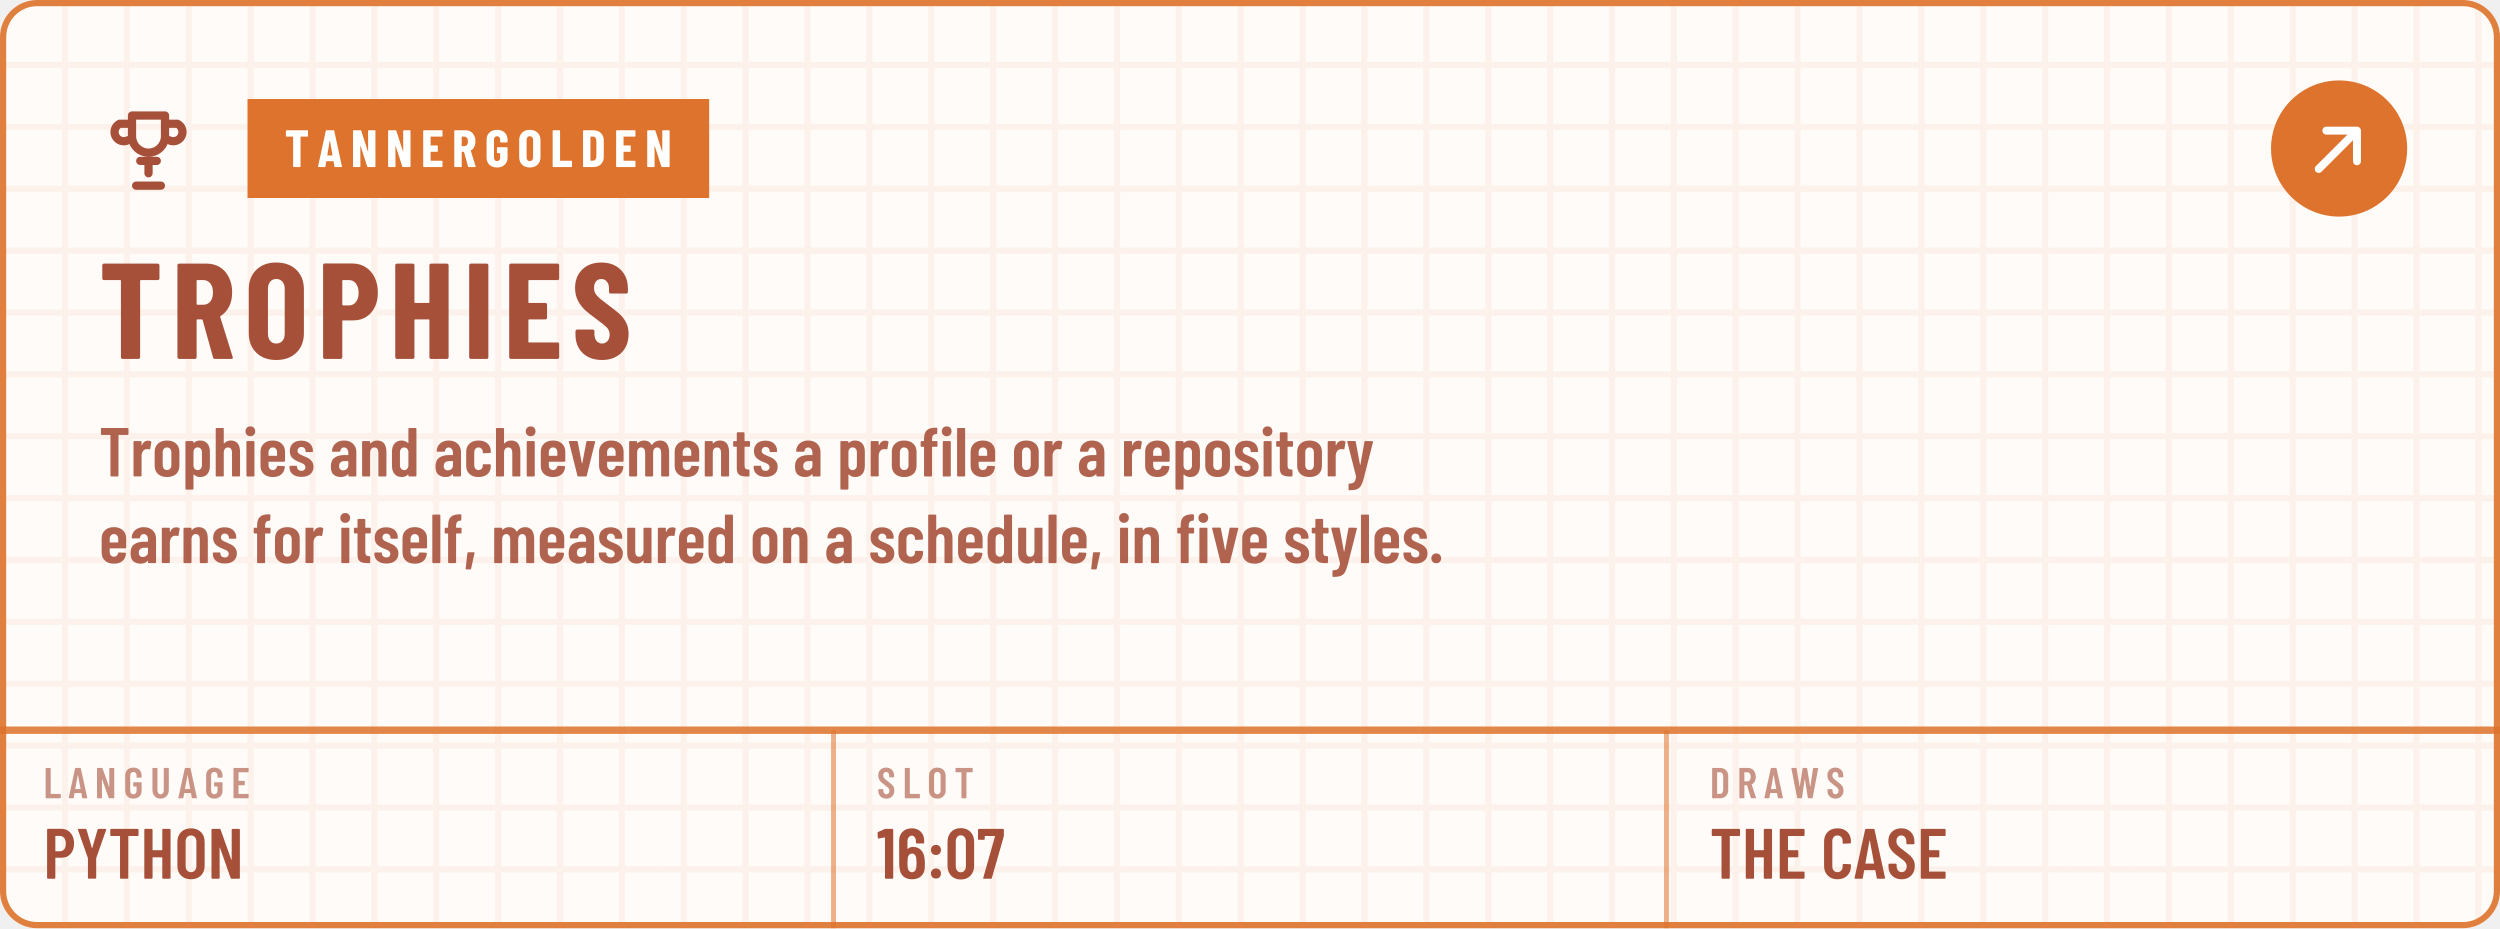
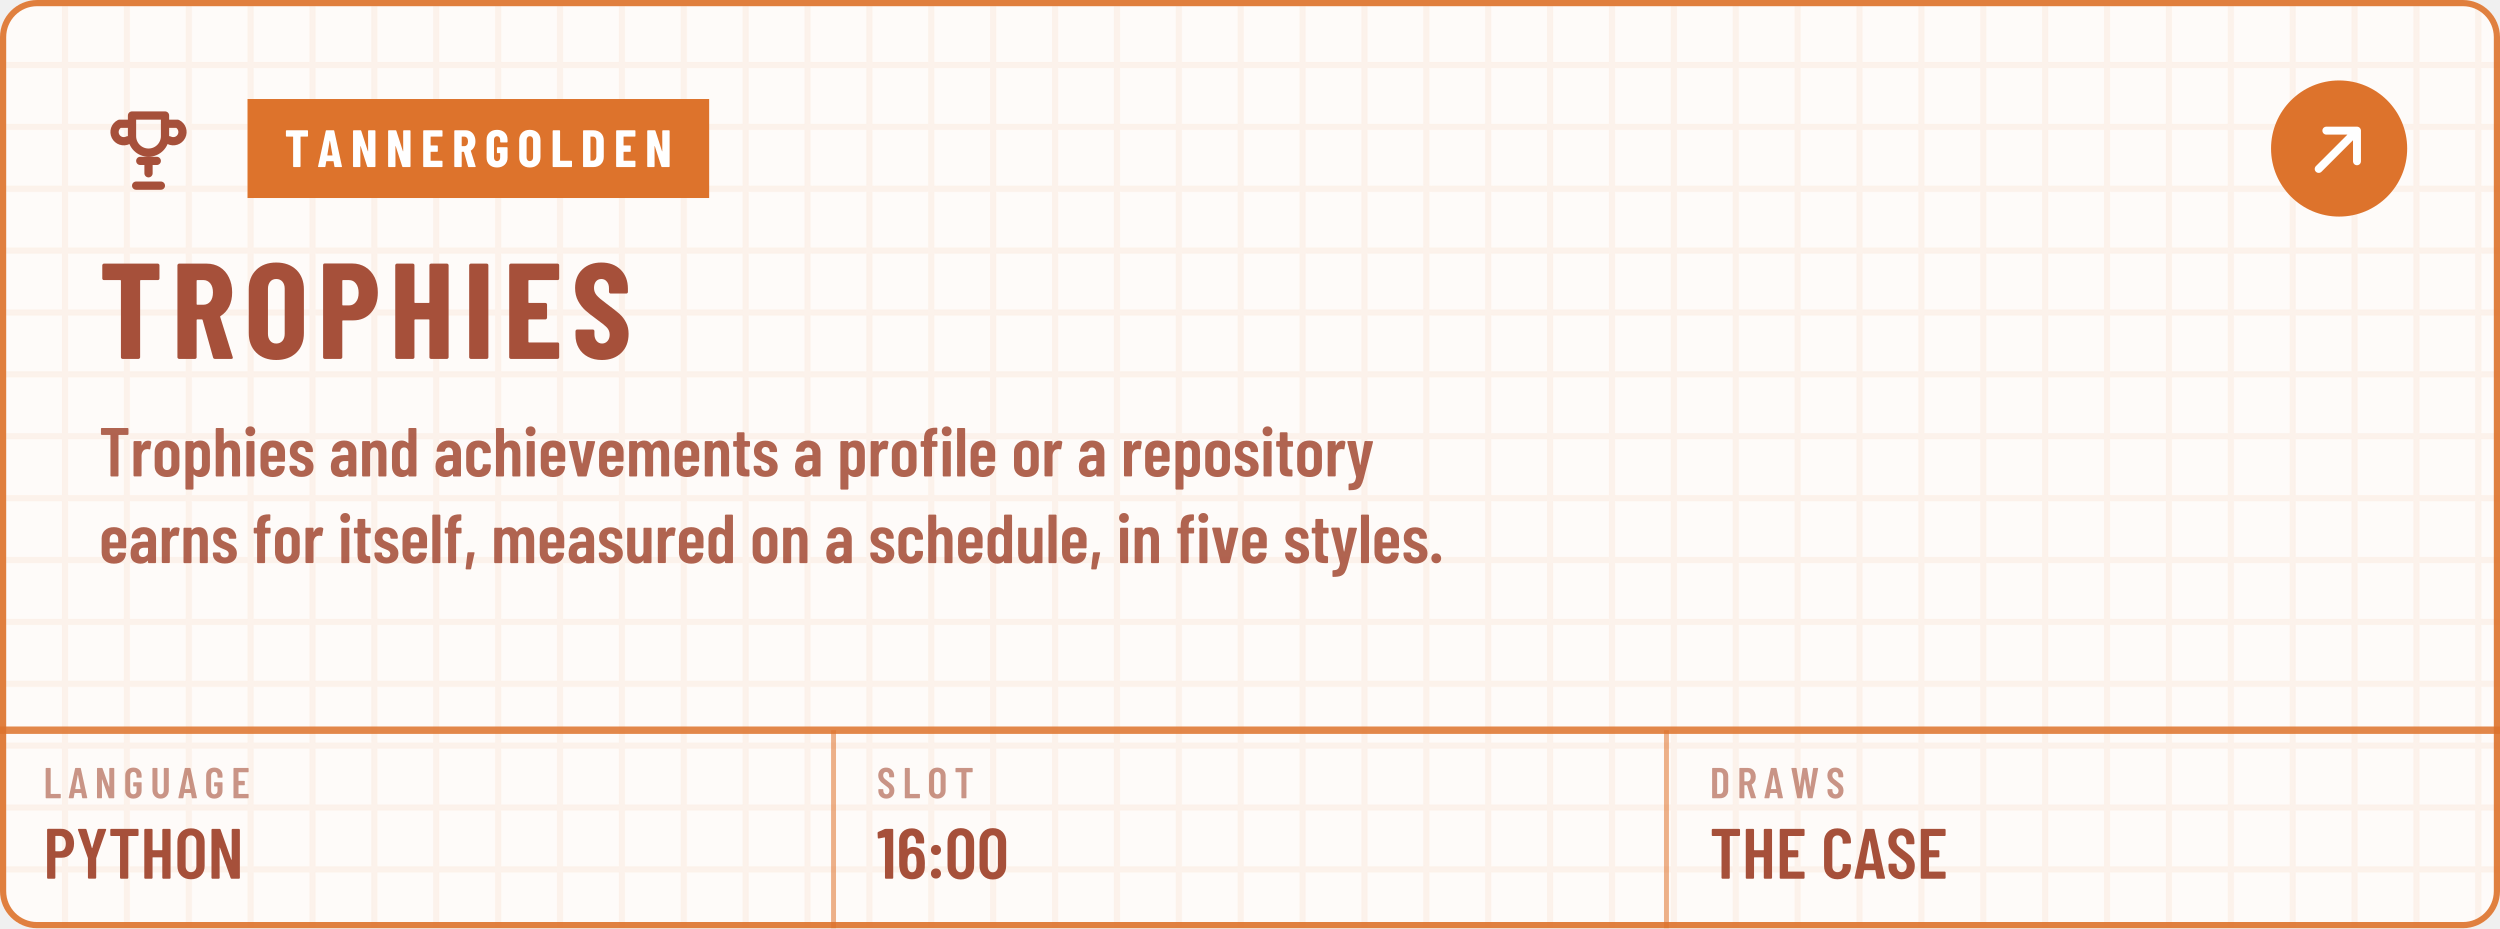
<svg xmlns="http://www.w3.org/2000/svg" width="404" height="150" viewBox="0 0 404 150" role="img" aria-labelledby="t d">
  <defs>
    <pattern id="kp1" width="10" height="10" patternUnits="userSpaceOnUse">
      <path d="M10 .5H.5V10" fill="none" stroke="#DD732C" stroke-opacity="0.07" />
    </pattern>
    <path id="m44" d="M33 -78 59 146Q60 157 71 157H151Q164 157 161 144L112 -80Q110 -91 99 -91H45Q39 -91 36 -88Q32 -84 33 -78Z" />
    <path id="m46" d="M35 69Q35 100 55 120Q75 140 106 140Q137 140 156 120Q176 100 176 69Q176 38 156 18Q136 -2 106 -2Q75 -2 55 18Q35 38 35 69Z" />
    <path id="m48" d="M38 183V517Q38 604 89 658Q140 711 224 711Q309 711 360 658Q412 604 412 517V183Q412 96 360 42Q309 -11 224 -11Q140 -11 89 42Q38 96 38 183ZM296 176V524Q296 563 276 586Q257 610 224 610Q192 610 173 586Q154 563 154 524V176Q154 137 173 114Q192 90 224 90Q257 90 276 114Q296 137 296 176Z" />
    <path id="m49" d="M122 700H218Q223 700 226 696Q230 693 230 688V12Q230 7 226 4Q223 0 218 0H126Q121 0 118 4Q114 7 114 12V576Q114 578 112 580Q111 582 109 581L27 565H24Q13 565 13 576L10 643Q10 653 18 657L107 697Q114 700 122 700Z" />
    <path id="m54" d="M401 216Q401 193 399 151Q394 75 346 34Q299 -8 221 -8Q147 -8 101 30Q55 69 46 144Q40 171 40 207L39 532Q39 613 88 660Q138 708 219 708Q295 708 343 660Q391 612 391 532V507Q391 502 388 498Q384 495 379 495H287Q282 495 278 498Q275 502 275 507V526Q275 560 258 582Q242 605 219 605Q191 605 174 583Q156 561 156 526V423Q156 420 158 419Q160 418 162 420Q191 447 234 447Q303 447 346 403Q389 359 396 286Q401 253 401 216ZM284 224Q284 250 279 295Q267 353 220 353Q196 353 180 338Q165 322 160 292Q156 257 156 224Q156 195 159 157Q164 125 180 108Q195 91 220 91Q245 91 260 109Q276 127 281 160Q284 196 284 224Z" />
-     <path id="m55" d="M90 13 255 594Q257 600 251 600H116Q111 600 111 595V559Q111 554 108 550Q104 547 99 547H28Q23 547 20 550Q16 554 16 559L17 688Q17 693 20 696Q24 700 29 700H368Q373 700 376 696Q380 693 380 688V607Q380 603 378 593L211 10Q208 0 197 0H100Q87 0 90 13Z" />
    <path id="m58" d="M57 404Q57 435 77 455Q97 475 128 475Q159 475 178 455Q198 435 198 404Q198 373 178 353Q158 333 128 333Q97 333 77 353Q57 373 57 404ZM57 73Q57 104 77 124Q97 144 128 144Q159 144 178 124Q198 104 198 73Q198 42 178 22Q158 2 128 2Q97 2 77 22Q57 42 57 73Z" />
    <path id="m65" d="M325 11 306 116Q306 121 300 121H154Q148 121 148 116L129 11Q128 0 116 0H25Q11 0 14 13L162 689Q164 700 175 700H281Q292 700 294 689L442 13V9Q442 0 431 0H338Q326 0 325 11ZM171 212H282Q288 212 287 217L229 533Q228 536 226 536Q224 536 223 533L166 217Q165 212 171 212Z" />
    <path id="m67" d="M42 180V521Q42 607 94 658Q145 708 230 708Q316 708 368 658Q420 607 420 521V509Q420 504 416 500Q413 496 408 496L315 492Q303 492 303 504V529Q303 564 283 586Q263 608 230 608Q198 608 178 586Q158 564 158 529V171Q158 136 178 114Q198 92 230 92Q263 92 283 114Q303 136 303 171V196Q303 201 306 204Q310 208 315 208L408 204Q413 204 416 200Q420 197 420 192V180Q420 95 368 44Q316 -8 230 -8Q145 -8 94 44Q42 95 42 180Z" />
    <path id="m68" d="M54 12V688Q54 693 58 696Q61 700 66 700H237Q323 700 374 648Q426 596 426 509V191Q426 104 374 52Q323 0 237 0H66Q61 0 58 4Q54 7 54 12ZM175 100 235 101Q268 101 288 128Q309 154 310 198V502Q310 547 290 574Q269 600 234 600H175Q170 600 170 595V105Q170 100 175 100Z" />
    <path id="m69" d="M391 600H175Q170 600 170 595V406Q170 401 175 401H303Q308 401 312 398Q315 394 315 389V312Q315 307 312 304Q308 300 303 300H175Q170 300 170 295V105Q170 100 175 100H391Q396 100 400 96Q403 93 403 88V12Q403 7 400 4Q396 0 391 0H66Q61 0 58 4Q54 7 54 12V688Q54 693 58 696Q61 700 66 700H391Q396 700 400 696Q403 693 403 688V612Q403 607 400 604Q396 600 391 600Z" />
    <path id="m71" d="M42 173V527Q42 609 94 658Q145 708 230 708Q315 708 368 658Q420 609 420 526V487Q420 482 416 478Q413 475 408 475H316Q311 475 308 478Q304 482 304 487V528Q304 564 284 586Q263 608 230 608Q197 608 177 586Q157 564 157 528V172Q157 136 177 114Q197 92 230 92Q263 92 284 114Q304 136 304 172V268Q304 273 299 273H238Q233 273 230 276Q226 280 226 285V358Q226 363 230 366Q233 370 238 370H408Q413 370 416 366Q420 363 420 358V173Q420 91 368 42Q315 -8 230 -8Q145 -8 94 42Q42 91 42 173Z" />
    <path id="m72" d="M319 700H411Q416 700 420 696Q423 693 423 688V12Q423 7 420 4Q416 0 411 0H319Q314 0 310 4Q307 7 307 12V295Q307 300 302 300H175Q170 300 170 295V12Q170 7 166 4Q163 0 158 0H66Q61 0 58 4Q54 7 54 12V688Q54 693 58 696Q61 700 66 700H158Q163 700 166 696Q170 693 170 688V406Q170 401 175 401H302Q307 401 307 406V688Q307 693 310 696Q314 700 319 700Z" />
    <path id="m76" d="M54 12V688Q54 693 58 696Q61 700 66 700H158Q163 700 166 696Q170 693 170 688V105Q170 100 175 100H391Q396 100 400 96Q403 93 403 88V12Q403 7 400 4Q396 0 391 0H66Q61 0 58 4Q54 7 54 12Z" />
    <path id="m78" d="M350 700H441Q446 700 450 696Q453 693 453 688V12Q453 7 450 4Q446 0 441 0H336Q326 0 323 10L174 434Q173 437 170 436Q168 436 168 433L169 12Q169 7 166 4Q162 0 157 0H66Q61 0 58 4Q54 7 54 12V688Q54 693 58 696Q61 700 66 700H169Q179 700 182 690L332 269Q333 266 336 266Q338 267 338 270V688Q338 693 342 696Q345 700 350 700Z" />
    <path id="m79" d="M42 182V518Q42 604 94 656Q147 708 233 708Q319 708 372 656Q425 604 425 518V182Q425 96 372 44Q319 -8 233 -8Q147 -8 94 44Q42 96 42 182ZM309 177V523Q309 561 288 584Q267 608 233 608Q199 608 178 584Q158 561 158 523V177Q158 139 178 116Q199 92 233 92Q267 92 288 116Q309 139 309 177Z" />
    <path id="m80" d="M432 495Q432 405 384 350Q337 295 259 295H174Q169 295 169 290V12Q169 7 166 4Q162 0 157 0H65Q60 0 56 4Q53 7 53 12V689Q53 694 56 698Q60 701 65 701H253Q306 701 346 675Q387 649 410 602Q432 555 432 495ZM316 492Q316 542 294 572Q271 601 234 601H174Q169 601 169 596V391Q169 386 174 386H234Q271 386 294 414Q316 443 316 492Z" />
    <path id="m82" d="M318 10 233 297Q231 301 228 301H175Q170 301 170 296V12Q170 7 166 4Q163 0 158 0H66Q61 0 58 4Q54 7 54 12V688Q54 693 58 696Q61 700 66 700H254Q307 700 348 674Q388 649 410 602Q433 556 433 496Q433 434 409 389Q385 344 342 321Q338 320 339 315L437 14Q438 12 438 9Q438 0 427 0H331Q321 0 318 10ZM170 595V396Q170 391 175 391H236Q272 391 294 419Q317 447 317 495Q317 543 294 572Q272 600 236 600H175Q170 600 170 595Z" />
    <path id="m83" d="M34 173V199Q34 204 38 208Q41 211 46 211H137Q142 211 146 208Q149 204 149 199V179Q149 140 168 116Q188 92 219 92Q250 92 270 114Q290 137 290 174Q290 200 279 219Q268 238 248 255Q228 272 184 304Q134 340 104 368Q73 396 52 436Q32 475 32 527Q32 610 82 659Q132 708 214 708Q297 708 348 656Q399 605 399 520V496Q399 491 396 488Q392 484 387 484H297Q292 484 288 488Q285 491 285 496V522Q285 561 266 584Q246 608 214 608Q184 608 165 586Q146 565 146 527Q146 491 166 466Q187 441 247 397Q308 352 339 324Q370 295 387 261Q404 227 404 180Q404 95 353 44Q302 -8 219 -8Q136 -8 85 42Q34 92 34 173Z" />
    <path id="m84" d="M425 688V612Q425 607 422 604Q418 600 413 600H286Q281 600 281 595V12Q281 7 278 4Q274 0 269 0H177Q172 0 168 4Q165 7 165 12V595Q165 600 160 600H40Q35 600 32 604Q28 607 28 612V688Q28 693 32 696Q35 700 40 700H413Q418 700 422 696Q425 693 425 688Z" />
    <path id="m85" d="M50 194V688Q50 693 54 696Q57 700 62 700H154Q159 700 162 696Q166 693 166 688V182Q166 142 186 117Q206 92 239 92Q272 92 292 117Q312 142 312 182V688Q312 693 316 696Q319 700 324 700H416Q421 700 424 696Q428 693 428 688V194Q428 103 376 48Q324 -8 239 -8Q153 -8 102 48Q50 103 50 194Z" />
    <path id="m87" d="M157 11 24 687 23 691Q23 700 34 700H130Q142 700 143 689L213 272Q214 269 216 269Q218 269 219 272L282 689Q283 700 295 700H375Q387 700 388 689L456 272Q457 269 459 269Q461 269 462 272L525 689Q526 700 538 700H631Q644 700 642 687L515 11Q514 0 502 0H417Q405 0 404 11L337 436Q336 440 334 440Q332 440 331 436L269 11Q268 0 256 0H170Q158 0 157 11Z" />
    <path id="m89" d="M170 13V286L169 292L30 686Q29 688 29 691Q29 700 40 700H136Q147 700 150 690L225 433Q226 430 228 430Q230 430 231 433L306 690Q309 700 320 700H416Q422 700 425 696Q428 693 426 686L287 292L286 286V13Q286 8 282 4Q279 1 274 1H182Q177 1 174 4Q170 8 170 13Z" />
    <path id="m97" d="M397 352V12Q397 7 394 4Q390 0 385 0H293Q288 0 284 4Q281 7 281 12V31Q281 34 279 35Q277 36 275 33Q240 -8 173 -8Q116 -8 72 24Q29 57 29 143Q29 233 82 271Q134 309 224 309H276Q281 309 281 314V340Q281 376 263 398Q245 419 218 419Q197 419 183 406Q169 392 166 369Q165 357 153 357H56Q44 357 45 369Q50 437 98 478Q147 519 220 519Q299 519 348 473Q397 427 397 352ZM281 160V217Q281 222 276 222H224Q190 222 169 204Q148 185 148 150Q148 119 164 104Q180 88 205 88Q235 88 258 107Q281 126 281 160Z" />
    <path id="m99" d="M38 155V357Q38 430 86 474Q133 519 215 519Q297 519 345 476Q393 432 393 365V351Q393 346 390 342Q386 339 381 339L289 335Q277 335 277 347V357Q277 382 260 400Q242 419 215 419Q188 419 171 399Q154 379 154 348V163Q154 132 171 112Q188 92 215 92Q242 92 260 110Q277 129 277 155V165Q277 170 280 174Q284 177 289 177L381 176Q386 176 390 172Q393 169 393 164V146Q393 77 345 34Q297 -8 215 -8Q133 -8 86 36Q38 80 38 155Z" />
    <path id="m100" d="M287 700H379Q384 700 388 696Q391 693 391 688V12Q391 7 388 4Q384 0 379 0H287Q282 0 278 4Q275 7 275 12V24Q275 27 273 28Q271 29 269 27Q233 -8 179 -8Q112 -8 75 36Q38 80 38 154V357Q38 433 76 476Q113 519 179 519Q202 519 226 510Q250 502 269 483Q271 481 273 482Q275 483 275 486V688Q275 693 278 696Q282 700 287 700ZM275 149V362Q271 388 255 404Q239 419 215 419Q187 419 170 400Q153 380 153 348V163Q153 131 170 112Q187 92 215 92Q239 92 255 108Q271 123 275 149Z" />
    <path id="m101" d="M380 213H159Q154 213 154 208V163Q154 132 171 112Q188 92 215 92Q238 92 254 106Q271 121 276 144Q279 154 289 154L378 150Q383 150 386 146Q390 143 389 137Q382 67 338 30Q294 -8 215 -8Q133 -8 86 36Q38 79 38 154V357Q38 430 86 474Q133 519 215 519Q297 519 344 474Q392 430 392 357V225Q392 220 388 216Q385 213 380 213ZM154 348V303Q154 298 159 298H272Q277 298 277 303V348Q277 380 260 400Q243 419 215 419Q188 419 171 399Q154 379 154 348Z" />
    <path id="m102" d="M265 499V440Q265 435 262 432Q258 428 253 428H191Q186 428 186 423V12Q186 7 182 4Q179 0 174 0H83Q78 0 74 4Q71 7 71 12V423Q71 428 66 428H34Q29 428 26 432Q22 435 22 440V499Q22 504 26 508Q29 511 34 511H66Q71 511 71 516V541Q71 631 112 668Q153 705 243 704H251Q256 704 260 700Q263 697 263 692L261 624Q261 619 258 616Q254 612 249 612H244Q214 611 200 592Q186 574 186 536V516Q186 511 191 511H253Q258 511 262 508Q265 504 265 499Z" />
    <path id="m104" d="M397 352V12Q397 7 394 4Q390 0 385 0H293Q288 0 284 4Q281 7 281 12V343Q281 379 266 399Q251 419 223 419Q194 419 178 398Q162 377 162 340V12Q162 7 158 4Q155 0 150 0H58Q53 0 50 4Q46 7 46 12V688Q46 693 50 696Q53 700 58 700H150Q155 700 158 696Q162 693 162 688V479Q162 476 164 476Q167 475 170 479Q204 519 265 519Q330 519 364 476Q397 432 397 352Z" />
    <path id="m105" d="M36 652Q36 683 56 703Q76 723 107 723Q138 723 158 703Q177 683 177 652Q177 621 157 601Q137 581 107 581Q76 581 56 601Q36 621 36 652ZM50 12V499Q50 504 54 508Q57 511 62 511H154Q159 511 162 508Q166 504 166 499V12Q166 7 162 4Q159 0 154 0H62Q57 0 54 4Q50 7 50 12Z" />
    <path id="m108" d="M42 12V688Q42 693 46 696Q49 700 54 700H146Q151 700 154 696Q158 693 158 688V12Q158 7 154 4Q151 0 146 0H54Q49 0 46 4Q42 7 42 12Z" />
    <path id="m109" d="M623 347V12Q623 7 620 4Q616 0 611 0H520Q515 0 512 4Q508 7 508 12V339Q508 377 493 398Q478 419 452 419Q424 419 408 398Q392 377 392 340V12Q392 7 388 4Q385 0 380 0H289Q284 0 280 4Q277 7 277 12V339Q277 377 262 398Q246 419 221 419Q193 419 177 398Q161 377 161 340V12Q161 7 158 4Q154 0 149 0H58Q53 0 50 4Q46 7 46 12V499Q46 504 50 508Q53 511 58 511H149Q154 511 158 508Q161 504 161 499V483Q161 480 163 479Q165 478 167 481Q187 501 212 510Q237 519 261 519Q335 519 370 456Q373 452 379 459Q399 491 430 505Q460 519 491 519Q556 519 590 474Q623 428 623 347Z" />
    <path id="m110" d="M397 352V12Q397 7 394 4Q390 0 385 0H293Q288 0 284 4Q281 7 281 12V343Q281 379 266 399Q251 419 223 419Q194 419 178 398Q162 377 162 340V12Q162 7 158 4Q155 0 150 0H58Q53 0 50 4Q46 7 46 12V499Q46 504 50 508Q53 511 58 511H150Q155 511 158 508Q162 504 162 499V479Q162 476 164 476Q167 475 170 479Q204 519 265 519Q330 519 364 476Q397 432 397 352Z" />
    <path id="m111" d="M38 155V356Q38 430 86 474Q134 519 216 519Q299 519 347 474Q395 430 395 356V155Q395 80 348 36Q300 -8 216 -8Q133 -8 86 36Q38 80 38 155ZM279 164V348Q279 379 262 399Q244 419 216 419Q188 419 171 400Q154 380 154 348V164Q154 132 171 112Q188 93 216 93Q244 93 262 112Q279 132 279 164Z" />
    <path id="m112" d="M403 357V155Q403 78 366 35Q329 -8 262 -8Q239 -8 215 0Q191 9 172 28Q170 30 168 29Q166 28 166 25V-177Q166 -182 162 -186Q159 -189 154 -189H62Q57 -189 54 -186Q50 -182 50 -177V499Q50 504 54 508Q57 511 62 511H154Q159 511 162 508Q166 504 166 499V487Q166 484 168 484Q171 483 174 487Q209 519 262 519Q329 519 366 476Q403 432 403 357ZM226 420Q199 420 182 400Q166 380 166 348V163Q166 131 182 112Q199 92 226 92Q254 92 271 112Q288 131 288 163V348Q288 380 271 400Q254 420 226 420Z" />
    <path id="m114" d="M297 507Q305 502 303 492L287 399Q286 387 273 392Q259 396 247 396Q235 396 225 393Q197 389 180 362Q162 334 162 296V13Q162 8 158 4Q155 1 150 1H58Q53 1 50 4Q46 8 46 13V499Q46 504 50 508Q53 511 58 511H150Q155 511 158 508Q162 504 162 499V453Q162 449 164 448Q166 448 167 452Q194 517 255 517Q282 517 297 507Z" />
    <path id="m115" d="M30 135V142Q30 147 34 150Q37 154 42 154H128Q133 154 136 150Q140 147 140 142V137Q140 113 158 97Q177 81 204 81Q230 81 245 96Q260 111 260 134Q260 154 247 168Q234 181 219 188Q204 195 165 211Q108 233 72 267Q35 301 35 368Q35 438 80 478Q124 517 200 517Q278 517 324 476Q369 434 369 364Q369 359 366 356Q362 352 357 352H273Q268 352 264 356Q261 359 261 364V370Q261 394 244 410Q228 426 203 426Q177 426 162 410Q146 393 146 370Q146 351 158 338Q170 325 185 318Q200 310 235 295Q277 278 306 262Q334 245 356 214Q377 184 377 139Q377 72 330 33Q283 -6 203 -6Q124 -6 77 32Q30 70 30 135Z" />
    <path id="m116" d="M248 429H186Q181 429 181 424V162Q181 127 194 114Q207 100 233 101H240Q245 101 248 98Q252 94 252 89V12Q252 7 248 4Q245 0 240 0H206Q138 0 104 25Q69 50 69 119V424Q69 429 64 429H29Q24 429 20 432Q17 436 17 441V499Q17 504 20 508Q24 511 29 511H64Q69 511 69 516V626Q69 631 72 634Q76 638 81 638H169Q174 638 178 634Q181 631 181 626V516Q181 511 186 511H248Q253 511 256 508Q260 504 260 499V441Q260 436 256 432Q253 429 248 429Z" />
    <path id="m117" d="M289 511H381Q386 511 390 508Q393 504 393 499V12Q393 7 390 4Q386 0 381 0H289Q284 0 280 4Q277 7 277 12V34Q277 37 275 38Q273 39 271 36Q242 -7 178 -7Q117 -7 80 30Q42 66 42 142V499Q42 504 46 508Q49 511 54 511H146Q151 511 154 508Q158 504 158 499V167Q158 92 216 92Q245 92 261 114Q277 135 277 172V499Q277 504 280 508Q284 511 289 511Z" />
    <path id="m118" d="M141 10 19 499V503Q19 512 30 512H132Q144 512 145 501L205 190Q206 187 208 187Q210 187 211 190L270 501Q271 512 283 512L385 510Q399 510 396 497L275 10Q272 0 261 0H155Q144 0 141 10Z" />
    <path id="m121" d="M34 -187V-115Q34 -110 37 -106Q40 -103 44 -103Q77 -102 96 -94Q115 -87 126 -66Q138 -44 143 -3L142 3L16 499V503Q16 512 27 512H125Q137 512 138 501L199 170Q200 167 202 167Q204 167 205 170L264 501Q265 512 277 512L376 510Q390 510 387 497L253 -28Q234 -99 213 -134Q192 -169 154 -184Q116 -199 45 -199H40Q38 -199 36 -196Q34 -192 34 -187Z" />
    <path id="n65" d="M325 11 309 107Q309 112 303 112H176Q170 112 170 107L154 11Q153 0 141 0H24Q11 0 14 13L161 689Q163 700 174 700H309Q320 700 322 689L468 13L469 9Q469 0 458 0H338Q326 0 325 11ZM194 221H284Q289 221 288 226L241 499Q240 502 238 502Q236 502 235 499L190 226Q190 221 194 221Z" />
    <path id="n68" d="M44 12V688Q44 693 48 696Q51 700 56 700H237Q328 700 383 647Q438 594 438 506V194Q438 106 383 53Q328 0 237 0H56Q51 0 48 4Q44 7 44 12ZM190 121 235 122Q262 123 279 145Q296 167 297 203V497Q297 535 280 557Q263 579 234 579H190Q185 579 185 574V126Q185 121 190 121Z" />
    <path id="n69" d="M399 579H190Q185 579 185 574V416Q185 411 190 411H310Q315 411 318 408Q322 404 322 399V302Q322 297 318 294Q315 290 310 290H190Q185 290 185 285V126Q185 121 190 121H399Q404 121 408 118Q411 114 411 109V12Q411 7 408 4Q404 0 399 0H56Q51 0 48 4Q44 7 44 12V688Q44 693 48 696Q51 700 56 700H399Q404 700 408 696Q411 693 411 688V591Q411 586 408 582Q404 579 399 579Z" />
    <path id="n71" d="M34 181V519Q34 605 88 656Q143 708 233 708Q323 708 378 656Q433 604 433 518V480Q433 475 430 472Q426 468 421 468H304Q299 468 296 472Q292 475 292 480V520Q292 550 276 568Q260 587 233 587Q207 587 191 568Q175 550 175 520V180Q175 150 191 132Q207 113 233 113Q260 113 276 132Q292 150 292 180V260Q292 265 287 265H243Q238 265 234 268Q231 272 231 277V366Q231 371 234 374Q238 378 243 378H421Q426 378 430 374Q433 371 433 366V181Q433 95 378 44Q323 -8 233 -8Q143 -8 88 44Q34 95 34 181Z" />
    <path id="n72" d="M307 700H424Q429 700 432 696Q436 693 436 688V12Q436 7 432 4Q429 0 424 0H307Q302 0 298 4Q295 7 295 12V285Q295 290 290 290H190Q185 290 185 285V12Q185 7 182 4Q178 0 173 0H56Q51 0 48 4Q44 7 44 12V688Q44 693 48 696Q51 700 56 700H173Q178 700 182 696Q185 693 185 688V416Q185 411 190 411H290Q295 411 295 416V688Q295 693 298 696Q302 700 307 700Z" />
    <path id="n73" d="M44 12V688Q44 693 48 696Q51 700 56 700H173Q178 700 182 696Q185 693 185 688V12Q185 7 182 4Q178 0 173 0H56Q51 0 48 4Q44 7 44 12Z" />
    <path id="n76" d="M44 12V688Q44 693 48 696Q51 700 56 700H173Q178 700 182 696Q185 693 185 688V126Q185 121 190 121H400Q405 121 408 118Q412 114 412 109V12Q412 7 408 4Q405 0 400 0H56Q51 0 48 4Q44 7 44 12Z" />
    <path id="n78" d="M342 700H458Q463 700 466 696Q470 693 470 688V12Q470 7 466 4Q463 0 458 0H326Q316 0 313 10L189 397Q188 400 186 400Q183 399 183 396L184 12Q184 7 180 4Q177 0 172 0H56Q51 0 48 4Q44 7 44 12V688Q44 693 48 696Q51 700 56 700H187Q197 700 200 690L325 303Q326 300 328 300Q331 301 331 304L330 688Q330 693 334 696Q337 700 342 700Z" />
    <path id="n79" d="M34 190V510Q34 600 89 654Q144 708 236 708Q328 708 384 654Q439 600 439 510V190Q439 100 384 46Q328 -8 236 -8Q144 -8 89 46Q34 100 34 190ZM298 184V516Q298 548 281 568Q264 587 236 587Q208 587 192 568Q175 548 175 516V184Q175 152 192 132Q208 113 236 113Q264 113 281 132Q298 152 298 184Z" />
    <path id="n80" d="M445 488Q445 395 395 339Q345 283 264 283H189Q184 283 184 278V12Q184 7 180 4Q177 0 172 0H55Q50 0 46 4Q43 7 43 12V689Q43 694 46 698Q50 701 55 701H257Q312 701 355 674Q398 647 422 598Q445 550 445 488ZM304 485Q304 529 284 554Q265 579 233 579H189Q184 579 184 574V398Q184 393 189 393H233Q265 393 284 418Q304 442 304 485Z" />
    <path id="n82" d="M306 10 229 286Q227 290 224 290H190Q185 290 185 285V12Q185 7 182 4Q178 0 173 0H56Q51 0 48 4Q44 7 44 12V688Q44 693 48 696Q51 700 56 700H258Q313 700 356 674Q399 647 422 599Q446 551 446 489Q446 430 424 385Q401 340 361 315Q359 314 358 312Q357 311 358 309L450 14L451 10Q451 0 440 0H320Q309 0 306 10ZM185 574V403Q185 398 190 398H235Q266 398 286 422Q305 447 305 488Q305 530 286 554Q266 579 235 579H190Q185 579 185 574Z" />
    <path id="n83" d="M30 175V204Q30 209 34 212Q37 216 42 216H157Q162 216 166 212Q169 209 169 204V182Q169 151 185 132Q201 113 225 113Q249 113 265 131Q281 149 281 178Q281 208 261 230Q241 251 183 293Q133 329 102 357Q71 385 49 426Q27 467 27 521Q27 606 80 657Q133 708 220 708Q308 708 362 655Q415 602 415 516V492Q415 487 412 484Q408 480 403 480H288Q283 480 280 484Q276 487 276 492V519Q276 550 260 568Q245 587 220 587Q196 587 181 570Q166 552 166 521Q166 491 185 468Q204 445 260 404Q322 358 354 330Q385 301 402 266Q420 232 420 184Q420 96 366 44Q312 -8 224 -8Q166 -8 122 15Q78 38 54 80Q30 121 30 175Z" />
    <path id="n84" d="M444 688V591Q444 586 440 582Q437 579 432 579H307Q302 579 302 574V12Q302 7 298 4Q295 0 290 0H173Q168 0 164 4Q161 7 161 12V574Q161 579 156 579H36Q31 579 28 582Q24 586 24 591V688Q24 693 28 696Q31 700 36 700H432Q437 700 440 696Q444 693 444 688Z" />
  </defs>
  <rect width="404" height="150" rx="6" fill="#FFFFFF" />
  <rect width="404" height="150" rx="6" fill="#DD732C" fill-opacity=".03" />
  <rect width="404" height="150" rx="6" fill="url(#kp1)" />
  <g transform="translate(16 16) scale(0.6667)" fill="none" stroke="#A6503A" stroke-width="2" stroke-linecap="round" stroke-linejoin="round">
    <path d="M8 4h8v5a4 4 0 0 1-8 0zM8 6H5a2 2 0 0 0 2 4M16 6h3a2 2 0 0 1-2 4M9 21h6M12 15v3M10 15h4" />
  </g>
  <rect x="40" y="16" width="74.6" height="16" fill="#DD732C" />
  <g transform="translate(46 27) scale(0.0085 -0.0085)" fill="#FFFFFF">
    <use href="#n84" x="0" />
    <use href="#n65" x="621" />
    <use href="#n78" x="1256" />
    <use href="#n78" x="1923" />
    <use href="#n69" x="2590" />
    <use href="#n82" x="3181" />
    <use href="#n71" x="3805" />
    <use href="#n79" x="4425" />
    <use href="#n76" x="5051" />
    <use href="#n68" x="5629" />
    <use href="#n69" x="6258" />
    <use href="#n78" x="6849" />
  </g>
  <g transform="translate(16 58) scale(0.022 -0.022)" fill="#A6503A">
    <use href="#n84" x="0" />
    <use href="#n82" x="532" />
    <use href="#n79" x="1066" />
    <use href="#n80" x="1603" />
    <use href="#n72" x="2132" />
    <use href="#n73" x="2675" />
    <use href="#n69" x="2969" />
    <use href="#n83" x="3470" />
  </g>
  <circle cx="378" cy="24" r="11" fill="#DD732C" />
  <g transform="rotate(-45 378 24)">
    <g transform="translate(371 17) scale(0.5833)" fill="none" stroke="#FFFFFF" stroke-width="2.2" stroke-linecap="round" stroke-linejoin="round">
      <path d="M4 12h15M13 6l6 6-6 6" />
    </g>
  </g>
  <g transform="translate(16 77) scale(0.0112 -0.0112)" fill="#A6503A" fill-opacity="0.88">
    <use href="#m84" x="0" />
    <use href="#m114" x="452" />
    <use href="#m111" x="765" />
    <use href="#m112" x="1197" />
    <use href="#m104" x="1638" />
    <use href="#m105" x="2077" />
    <use href="#m101" x="2292" />
    <use href="#m115" x="2718" />
    <use href="#m97" x="3316" />
    <use href="#m110" x="3750" />
    <use href="#m100" x="4189" />
    <use href="#m97" x="4826" />
    <use href="#m99" x="5260" />
    <use href="#m104" x="5682" />
    <use href="#m105" x="6121" />
    <use href="#m101" x="6336" />
    <use href="#m118" x="6762" />
    <use href="#m101" x="7177" />
    <use href="#m109" x="7603" />
    <use href="#m101" x="8268" />
    <use href="#m110" x="8694" />
    <use href="#m116" x="9133" />
    <use href="#m115" x="9415" />
    <use href="#m97" x="10013" />
    <use href="#m112" x="10647" />
    <use href="#m114" x="11088" />
    <use href="#m111" x="11401" />
    <use href="#m102" x="11833" />
    <use href="#m105" x="12124" />
    <use href="#m108" x="12339" />
    <use href="#m101" x="12538" />
    <use href="#m111" x="13164" />
    <use href="#m114" x="13596" />
    <use href="#m97" x="14109" />
    <use href="#m114" x="14743" />
    <use href="#m101" x="15056" />
    <use href="#m112" x="15482" />
    <use href="#m111" x="15923" />
    <use href="#m115" x="16355" />
    <use href="#m105" x="16753" />
    <use href="#m116" x="16968" />
    <use href="#m111" x="17250" />
    <use href="#m114" x="17682" />
    <use href="#m121" x="17995" />
  </g>
  <g transform="translate(16 91) scale(0.0112 -0.0112)" fill="#A6503A" fill-opacity="0.88">
    <use href="#m101" x="0" />
    <use href="#m97" x="426" />
    <use href="#m114" x="860" />
    <use href="#m110" x="1173" />
    <use href="#m115" x="1612" />
    <use href="#m102" x="2210" />
    <use href="#m111" x="2501" />
    <use href="#m114" x="2933" />
    <use href="#m105" x="3446" />
    <use href="#m116" x="3661" />
    <use href="#m115" x="3943" />
    <use href="#m101" x="4341" />
    <use href="#m108" x="4767" />
    <use href="#m102" x="4966" />
    <use href="#m44" x="5257" />
    <use href="#m109" x="5656" />
    <use href="#m101" x="6321" />
    <use href="#m97" x="6747" />
    <use href="#m115" x="7181" />
    <use href="#m117" x="7579" />
    <use href="#m114" x="8017" />
    <use href="#m101" x="8330" />
    <use href="#m100" x="8756" />
    <use href="#m111" x="9393" />
    <use href="#m110" x="9825" />
    <use href="#m97" x="10464" />
    <use href="#m115" x="11098" />
    <use href="#m99" x="11496" />
    <use href="#m104" x="11918" />
    <use href="#m101" x="12357" />
    <use href="#m100" x="12783" />
    <use href="#m117" x="13220" />
    <use href="#m108" x="13658" />
    <use href="#m101" x="13857" />
    <use href="#m44" x="14283" />
    <use href="#m105" x="14682" />
    <use href="#m110" x="14897" />
    <use href="#m102" x="15536" />
    <use href="#m105" x="15827" />
    <use href="#m118" x="16042" />
    <use href="#m101" x="16457" />
    <use href="#m115" x="17083" />
    <use href="#m116" x="17481" />
    <use href="#m121" x="17763" />
    <use href="#m108" x="18166" />
    <use href="#m101" x="18365" />
    <use href="#m115" x="18791" />
    <use href="#m46" x="19189" />
  </g>
  <path d="M0 118H404" stroke="#DD732C" stroke-opacity="0.85" stroke-width="1.2" />
  <g transform="translate(7 129) scale(0.007 -0.007)" fill="#A6503A" fill-opacity="0.6">
    <use href="#m76" x="0" />
    <use href="#m65" x="572" />
    <use href="#m78" x="1185" />
    <use href="#m71" x="1849" />
    <use href="#m85" x="2469" />
    <use href="#m65" x="3104" />
    <use href="#m71" x="3717" />
    <use href="#m69" x="4336" />
  </g>
  <g transform="translate(7 142) scale(0.0115 -0.0115)" fill="#A6503A">
    <use href="#m80" x="0" />
    <use href="#m89" x="457" />
    <use href="#m84" x="913" />
    <use href="#m72" x="1365" />
    <use href="#m79" x="1842" />
    <use href="#m78" x="2309" />
  </g>
  <g transform="translate(141.7 129) scale(0.007 -0.007)" fill="#A6503A" fill-opacity="0.6">
    <use href="#m83" x="0" />
    <use href="#m76" x="591" />
    <use href="#m79" x="1163" />
    <use href="#m84" x="1787" />
  </g>
  <g transform="translate(141.7 142) scale(0.0115 -0.0115)" fill="#A6503A">
    <use href="#m49" x="0" />
    <use href="#m54" x="274" />
    <use href="#m58" x="703" />
    <use href="#m48" x="955" />
-     <use href="#m55" x="1405" />
+     <use href="#m48" x="1405" />
  </g>
  <g transform="translate(276.3 129) scale(0.007 -0.007)" fill="#A6503A" fill-opacity="0.6">
    <use href="#m68" x="0" />
    <use href="#m82" x="629" />
    <use href="#m65" x="1247" />
    <use href="#m87" x="1860" />
    <use href="#m83" x="2683" />
  </g>
  <g transform="translate(276.3 142) scale(0.0115 -0.0115)" fill="#A6503A">
    <use href="#m84" x="0" />
    <use href="#m72" x="452" />
    <use href="#m69" x="929" />
    <use href="#m67" x="1564" />
    <use href="#m65" x="2021" />
    <use href="#m83" x="2477" />
    <use href="#m69" x="2911" />
  </g>
  <path d="M134.7 118V150M269.3 118V150" stroke="#DD732C" stroke-opacity="0.55" stroke-width=".8" />
  <rect x=".5" y=".5" width="403" height="149" rx="5.5" fill="none" stroke="#DD732C" stroke-opacity=".9" />
</svg>
